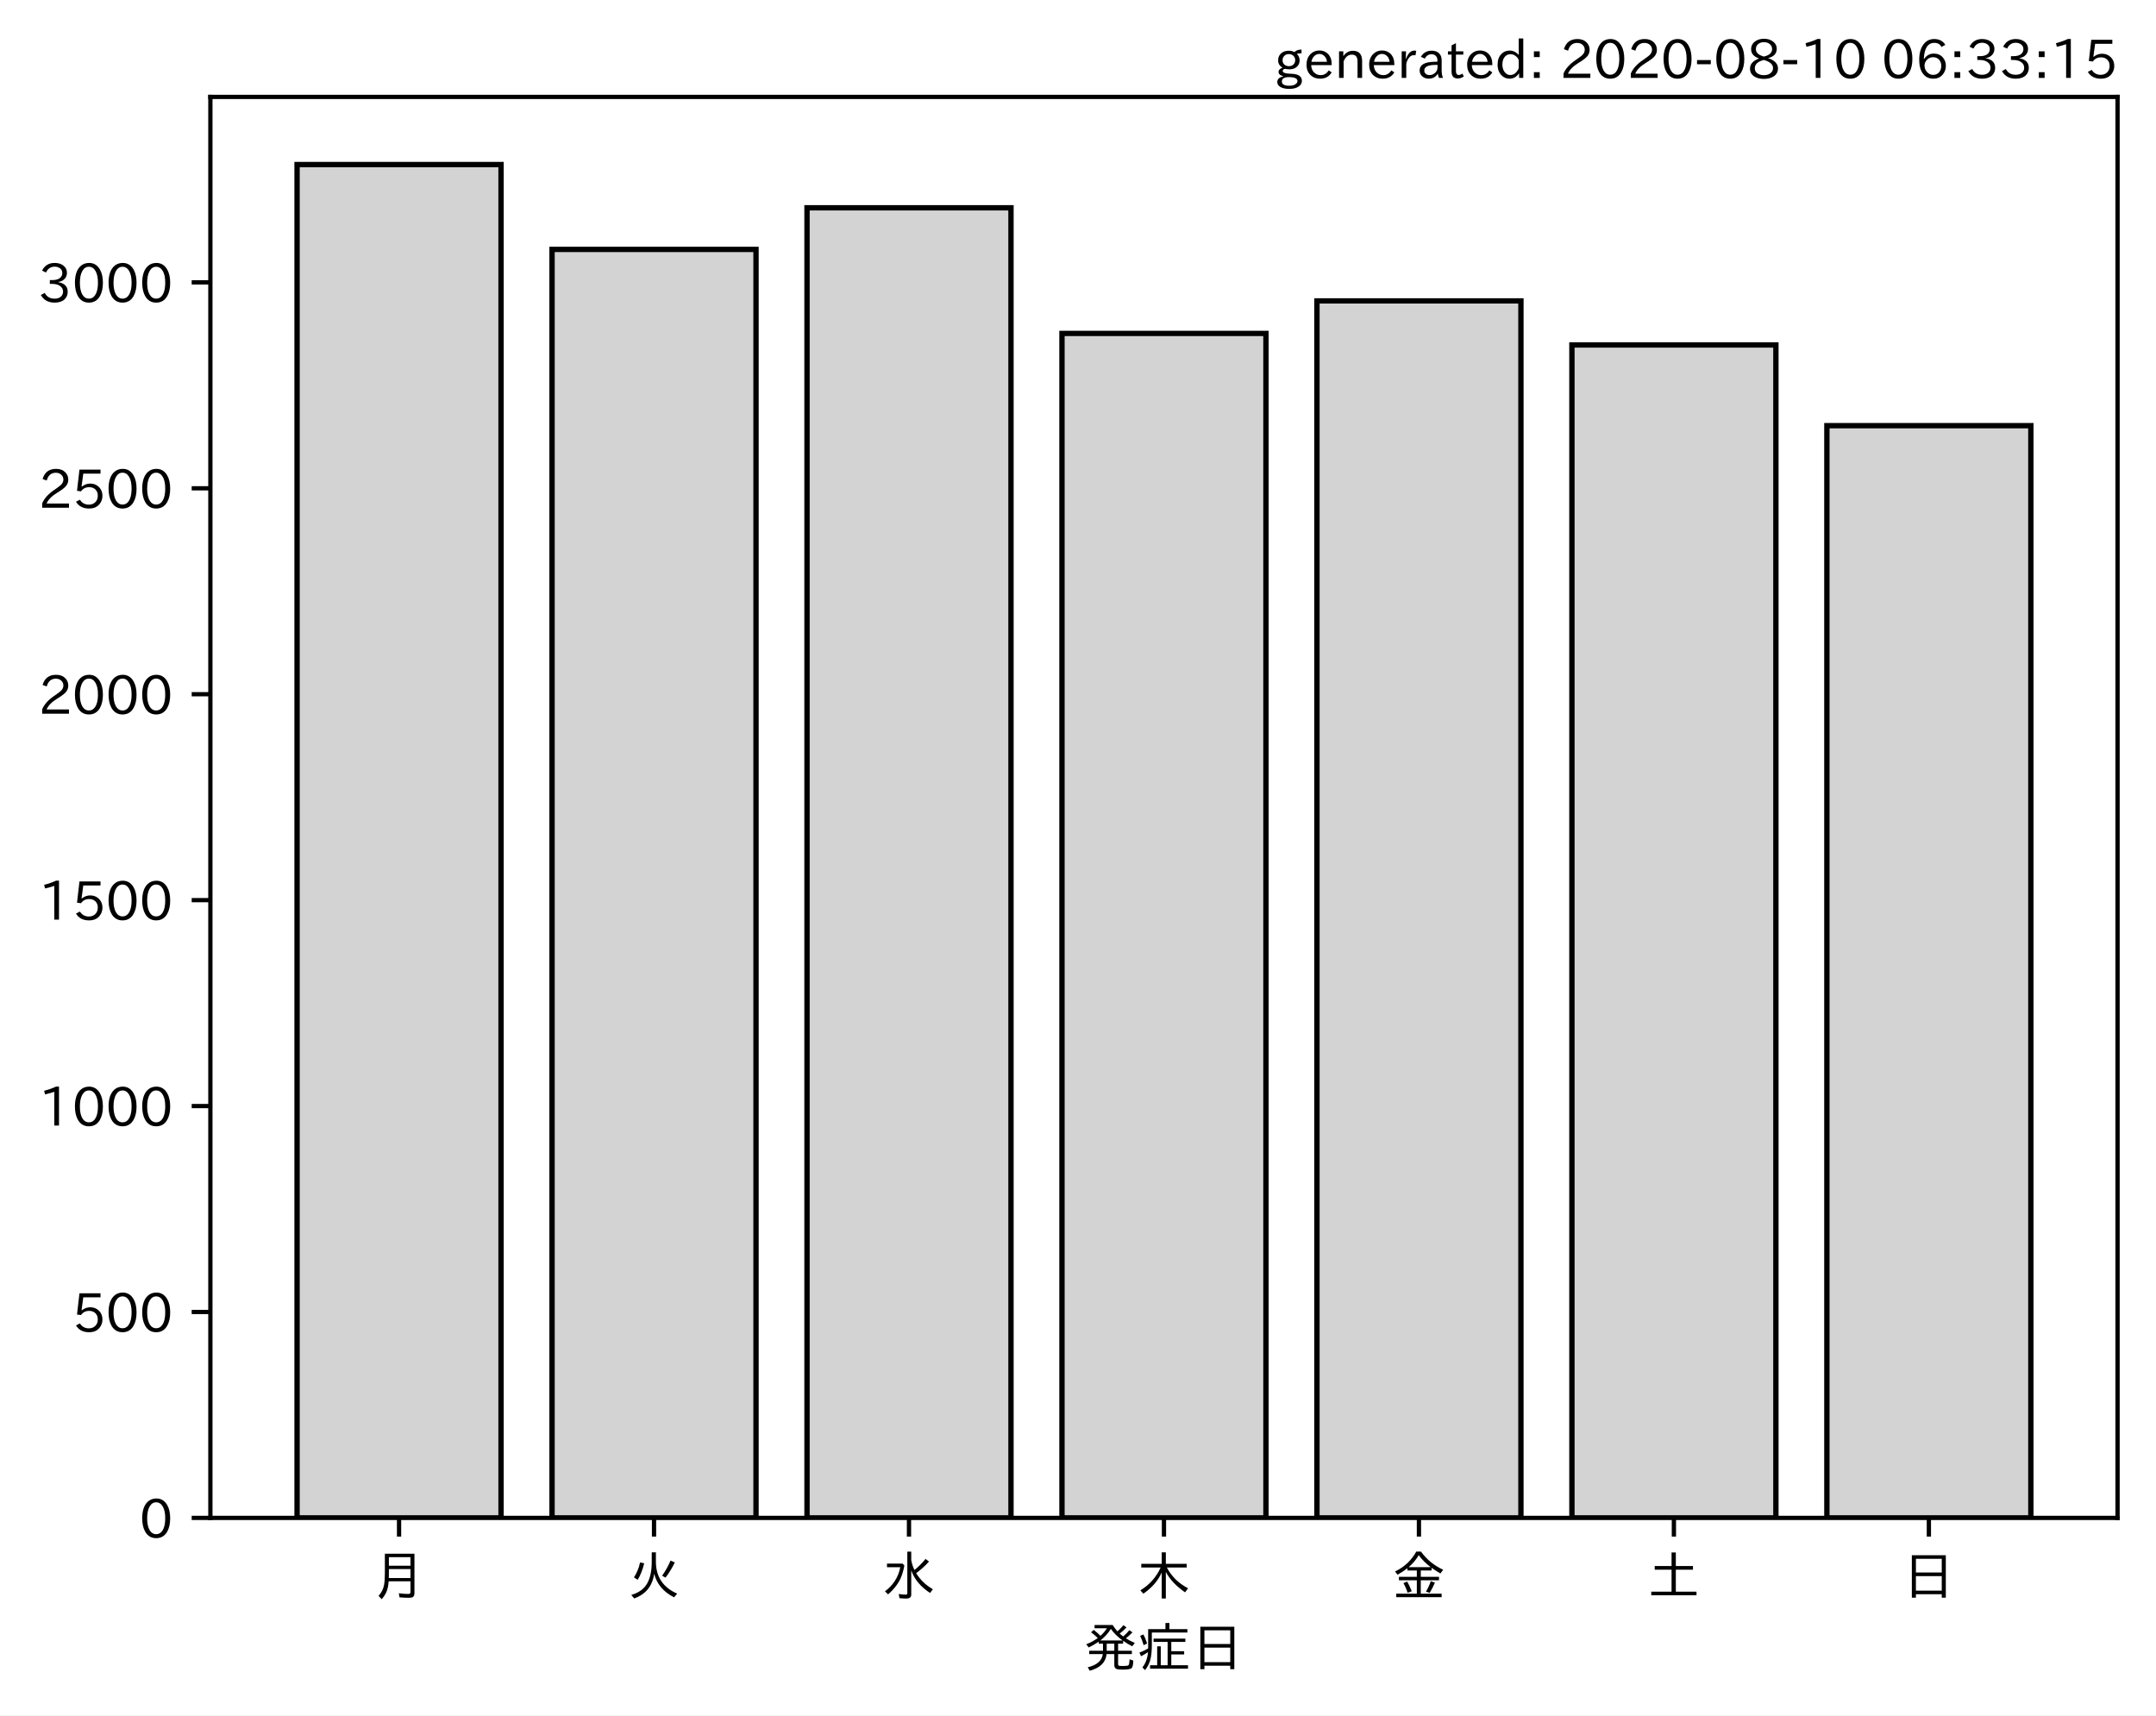
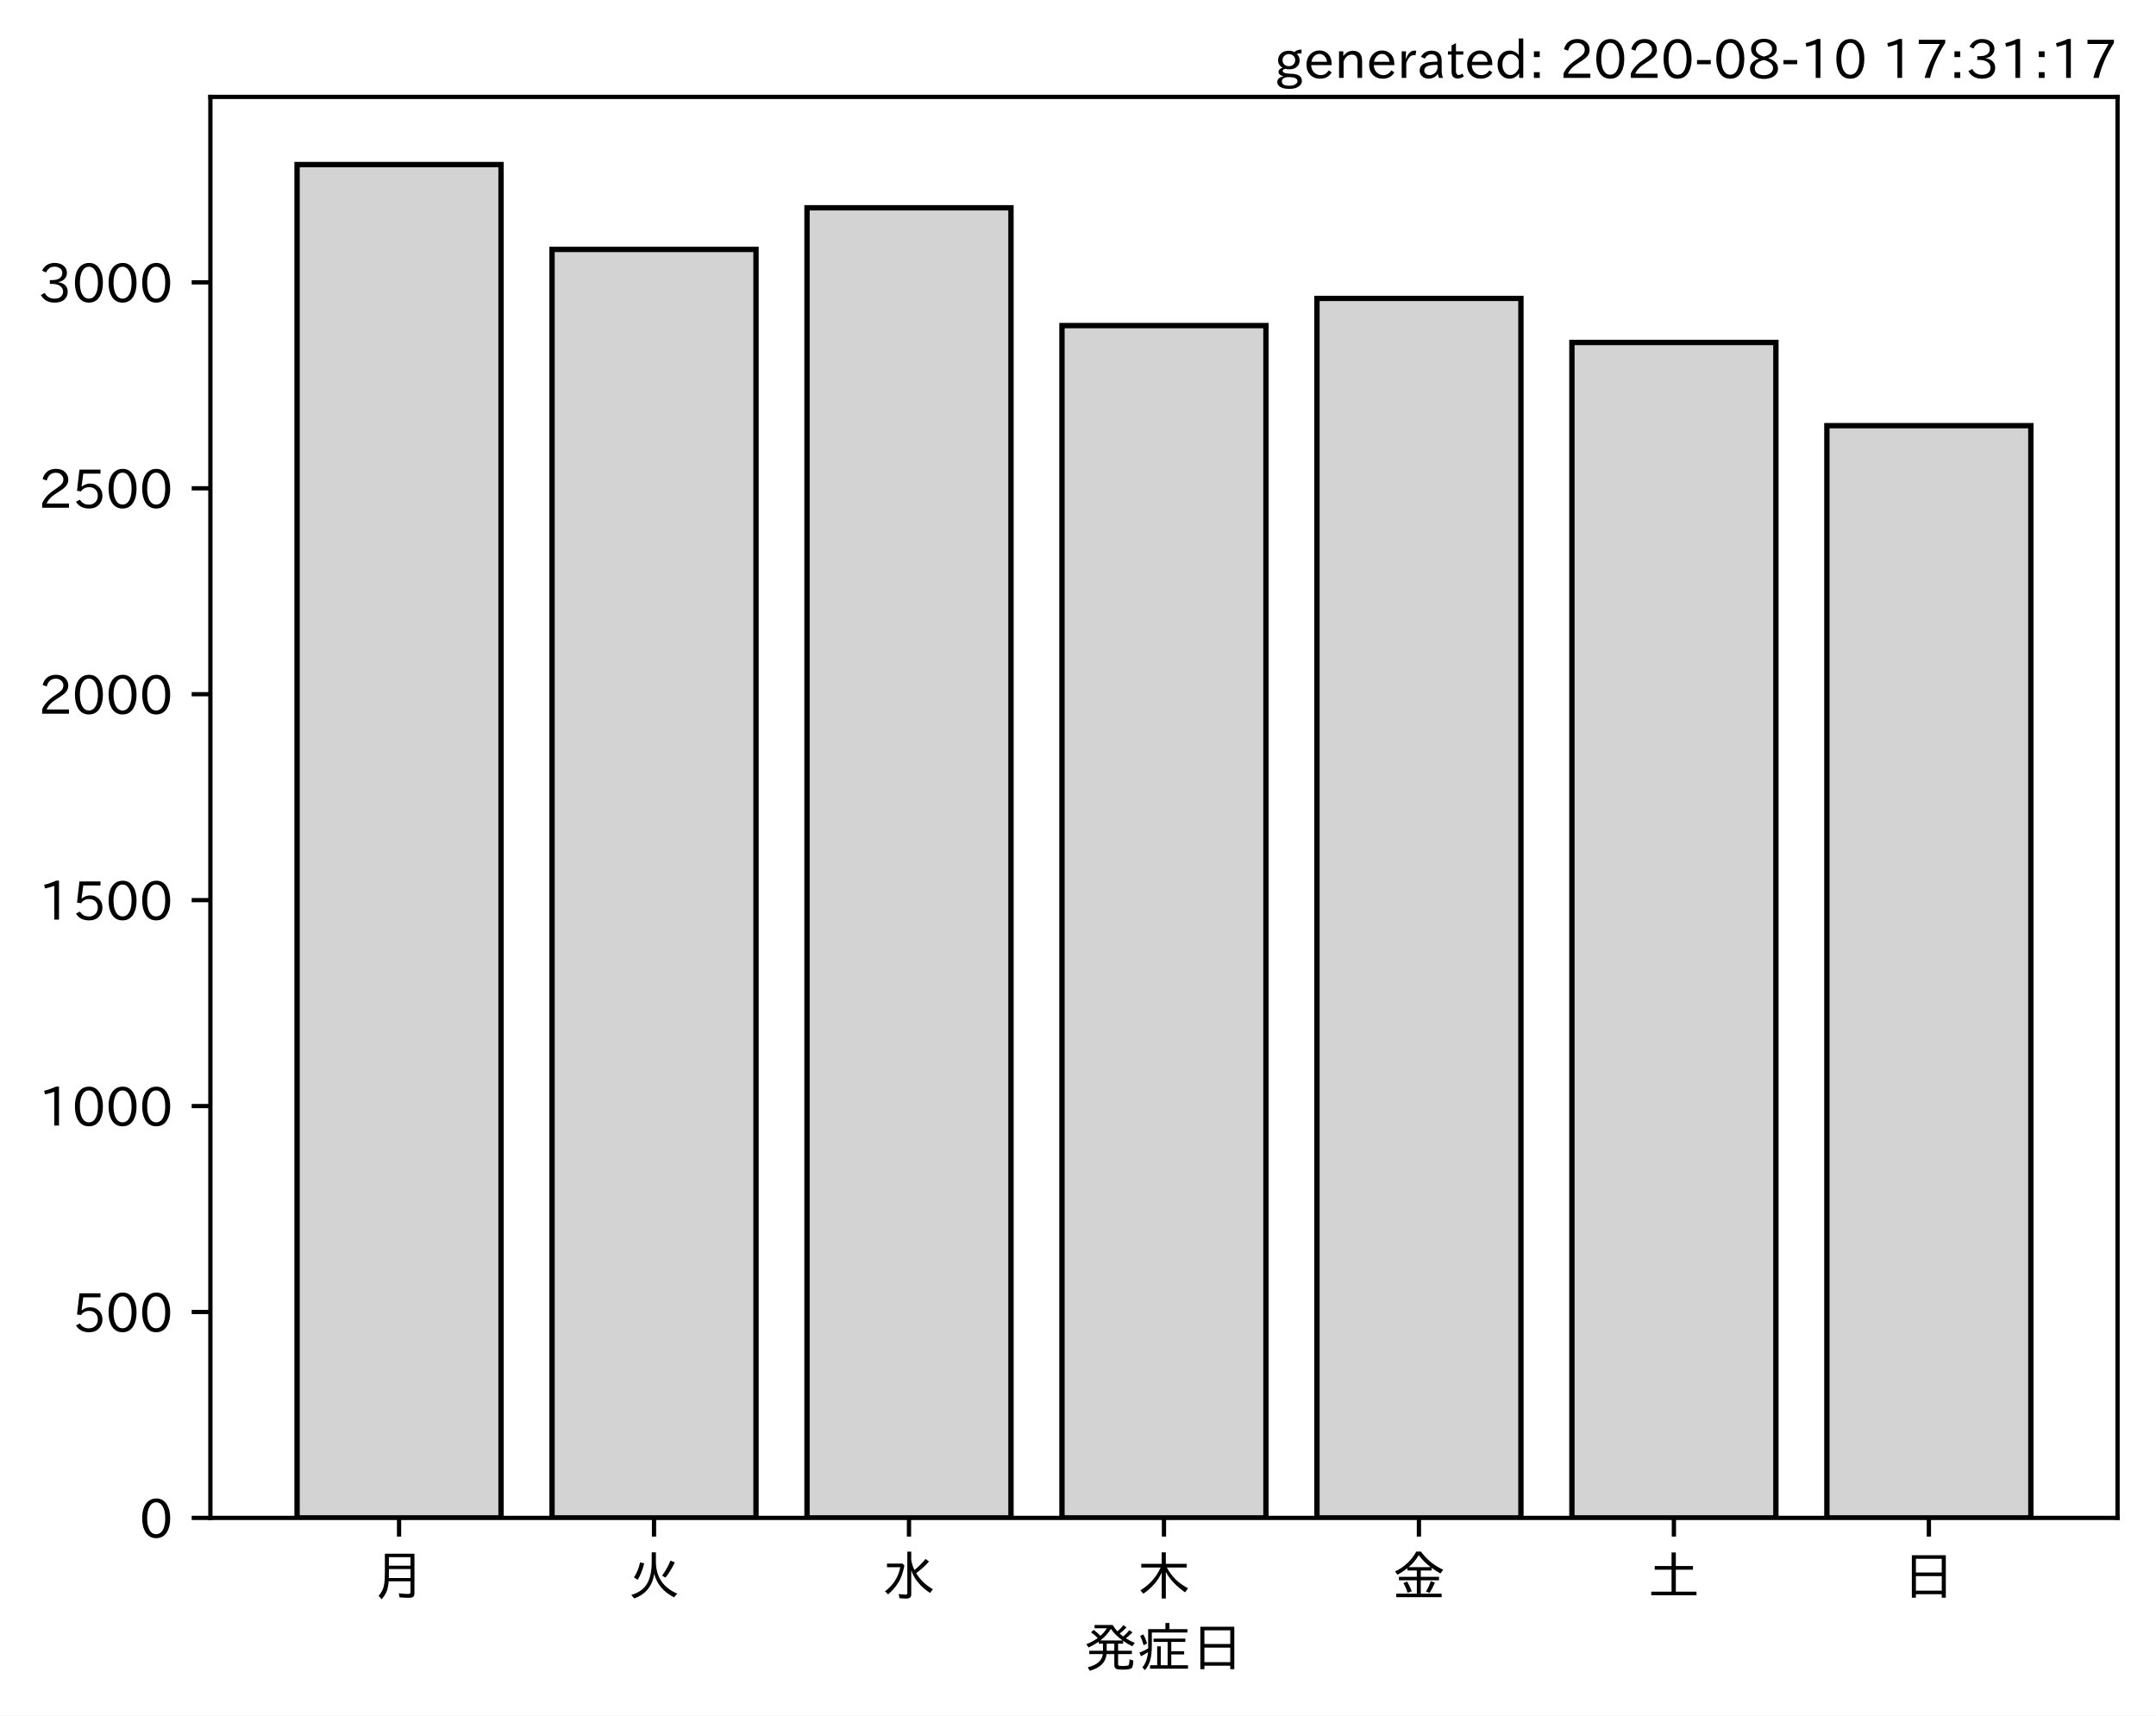
<svg xmlns="http://www.w3.org/2000/svg" xmlns:xlink="http://www.w3.org/1999/xlink" height="321.24pt" version="1.1" viewBox="0 0 403.714 321.24" width="403.714pt">
  <defs>
    <style type="text/css">*{stroke-linecap:butt;stroke-linejoin:round;}</style>
  </defs>
  <g id="figure_1">
    <g id="patch_1">
      <path d="M 0 321.24  L 403.714 321.24  L 403.714 0  L 0 0  z " style="fill:#ffffff;" />
    </g>
    <g id="axes_1">
      <g id="patch_2">
        <path d="M 39.394 284.259  L 396.514 284.259  L 396.514 18.147  L 39.394 18.147  z " style="fill:#ffffff;" />
      </g>
      <g id="patch_3">
-         <path clip-path="url(#pfa328d7cf7)" d="M 55.626 284.259  L 93.821 284.259  L 93.821 30.819  L 55.626 30.819  z " style="fill:#d3d3d3;stroke:#000000;stroke-linejoin:miter;" />
+         <path clip-path="url(#pcc1067d7d8)" d="M 55.626 284.259  L 93.821 284.259  L 93.821 30.819  L 55.626 30.819  z " style="fill:#d3d3d3;stroke:#000000;stroke-linejoin:miter;" />
      </g>
      <g id="patch_4">
-         <path clip-path="url(#pfa328d7cf7)" d="M 103.37 284.259  L 141.564 284.259  L 141.564 46.707  L 103.37 46.707  z " style="fill:#d3d3d3;stroke:#000000;stroke-linejoin:miter;" />
+         <path clip-path="url(#pcc1067d7d8)" d="M 103.37 284.259  L 141.564 284.259  L 141.564 46.707  L 103.37 46.707  z " style="fill:#d3d3d3;stroke:#000000;stroke-linejoin:miter;" />
      </g>
      <g id="patch_5">
-         <path clip-path="url(#pfa328d7cf7)" d="M 151.113 284.259  L 189.308 284.259  L 189.308 38.917  L 151.113 38.917  z " style="fill:#d3d3d3;stroke:#000000;stroke-linejoin:miter;" />
+         <path clip-path="url(#pcc1067d7d8)" d="M 151.113 284.259  L 189.308 284.259  L 189.308 38.917  L 151.113 38.917  z " style="fill:#d3d3d3;stroke:#000000;stroke-linejoin:miter;" />
      </g>
      <g id="patch_6">
-         <path clip-path="url(#pfa328d7cf7)" d="M 198.856 284.259  L 237.051 284.259  L 237.051 62.441  L 198.856 62.441  z " style="fill:#d3d3d3;stroke:#000000;stroke-linejoin:miter;" />
+         <path clip-path="url(#pcc1067d7d8)" d="M 198.856 284.259  L 237.051 284.259  L 237.051 60.975  L 198.856 60.975  z " style="fill:#d3d3d3;stroke:#000000;stroke-linejoin:miter;" />
      </g>
      <g id="patch_7">
-         <path clip-path="url(#pfa328d7cf7)" d="M 246.6 284.259  L 284.794 284.259  L 284.794 56.348  L 246.6 56.348  z " style="fill:#d3d3d3;stroke:#000000;stroke-linejoin:miter;" />
+         <path clip-path="url(#pcc1067d7d8)" d="M 246.6 284.259  L 284.794 284.259  L 284.794 55.885  L 246.6 55.885  z " style="fill:#d3d3d3;stroke:#000000;stroke-linejoin:miter;" />
      </g>
      <g id="patch_8">
-         <path clip-path="url(#pfa328d7cf7)" d="M 294.343 284.259  L 332.538 284.259  L 332.538 64.6  L 294.343 64.6  z " style="fill:#d3d3d3;stroke:#000000;stroke-linejoin:miter;" />
+         <path clip-path="url(#pcc1067d7d8)" d="M 294.343 284.259  L 332.538 284.259  L 332.538 64.138  L 294.343 64.138  z " style="fill:#d3d3d3;stroke:#000000;stroke-linejoin:miter;" />
      </g>
      <g id="patch_9">
-         <path clip-path="url(#pfa328d7cf7)" d="M 342.086 284.259  L 380.281 284.259  L 380.281 79.717  L 342.086 79.717  z " style="fill:#d3d3d3;stroke:#000000;stroke-linejoin:miter;" />
+         <path clip-path="url(#pcc1067d7d8)" d="M 342.086 284.259  L 380.281 284.259  L 380.281 79.717  L 342.086 79.717  z " style="fill:#d3d3d3;stroke:#000000;stroke-linejoin:miter;" />
      </g>
      <g id="matplotlib.axis_1">
        <g id="xtick_1">
          <g id="line2d_1">
            <defs>
-               <path d="M 0 0  L 0 3.5  " id="mccada71fb9" style="stroke:#000000;stroke-width:0.8;" />
+               <path d="M 0 0  L 0 3.5  " id="mef247e11ce" style="stroke:#000000;stroke-width:0.8;" />
            </defs>
            <g>
-               <use style="stroke:#000000;stroke-width:0.8;" x="74.724" xlink:href="#mccada71fb9" y="284.259" />
+               <use style="stroke:#000000;stroke-width:0.8;" x="74.724" xlink:href="#mef247e11ce" y="284.259" />
            </g>
          </g>
          <g id="text_1">
            <g transform="translate(69.7238 298.7493)scale(0.1 -0.1)">
              <defs>
                <path d="M 78.812 77.875  L 78.812 4  Q 78.812 -1.219 76.078 -3.172  Q 73.969 -4.688 68.797 -4.688  Q 60.844 -4.688 50.828 -3.859  L 49.516 3.812  Q 58.594 2.484 67.094 2.484  Q 70.359 2.484 71.047 4.109  Q 71.391 4.891 71.391 6.844  L 71.391 26.125  L 30.516 26.125  Q 29.781 14.938 26.812 7.422  Q 24.031 0.094 17.438 -7.375  L 11.625 -0.984  Q 19.672 7.422 21.922 19.438  Q 23.438 27.688 23.438 41.406  L 23.438 77.875  z M 30.953 71.391  L 30.953 55.328  L 71.391 55.328  L 71.391 71.391  z M 30.953 49.125  L 30.953 39.938  Q 30.953 35.75 30.859 33.547  L 30.859 32.328  L 71.391 32.328  L 71.391 49.125  z " id="IPAexGothic-26376" />
              </defs>
              <use xlink:href="#IPAexGothic-26376" />
            </g>
          </g>
        </g>
        <g id="xtick_2">
          <g id="line2d_2">
            <g>
-               <use style="stroke:#000000;stroke-width:0.8;" x="122.467" xlink:href="#mccada71fb9" y="284.259" />
+               <use style="stroke:#000000;stroke-width:0.8;" x="122.467" xlink:href="#mef247e11ce" y="284.259" />
            </g>
          </g>
          <g id="text_2">
            <g transform="translate(117.4671 298.7493)scale(0.1 -0.1)">
              <defs>
                <path d="M 53.516 80.422  L 53.516 63.188  Q 53.516 20.359 93.406 3.078  L 87.5 -3.812  Q 57.672 11.328 50.297 40.375  Q 45.359 5.672 12.797 -5.906  L 7.422 0.688  Q 28.859 6.844 37.406 22.609  Q 45.703 37.844 45.703 62.016  L 45.703 80.422  z M 12.406 33.5  Q 20.703 46.141 23.828 61.531  L 31.641 59.906  Q 27 41.312 19.438 29  z M 65.141 36.625  Q 74.656 50.047 80.906 64.984  L 88.922 61.531  Q 81.109 45.406 71.531 33.109  z " id="IPAexGothic-28779" />
              </defs>
              <use xlink:href="#IPAexGothic-28779" />
            </g>
          </g>
        </g>
        <g id="xtick_3">
          <g id="line2d_3">
            <g>
-               <use style="stroke:#000000;stroke-width:0.8;" x="170.21" xlink:href="#mccada71fb9" y="284.259" />
+               <use style="stroke:#000000;stroke-width:0.8;" x="170.21" xlink:href="#mef247e11ce" y="284.259" />
            </g>
          </g>
          <g id="text_3">
            <g transform="translate(165.2104 298.7493)scale(0.1 -0.1)">
              <defs>
                <path d="M 54.203 65.922  Q 56.156 55.562 60.203 47.312  Q 71.578 56.453 81 68.109  L 87.406 63.188  Q 77.25 51.516 63.375 41.406  Q 75 22.609 94.672 11.375  L 89.5 4.297  Q 62.75 21.781 54.203 46.781  L 54.203 0.984  Q 54.203 -6.109 44.875 -6.109  Q 38.812 -6.109 32.172 -5.422  L 30.766 2.391  Q 38.422 1.219 44 1.219  Q 46.875 1.219 46.875 4.109  L 46.875 81.688  L 54.203 81.688  z M 8.797 59.281  L 38.094 59.281  L 41.359 55.766  Q 38.672 41.219 34.078 31.297  Q 26.656 15.375 10.891 1.703  L 4.984 7.422  Q 28.266 24.656 33.688 52.594  L 8.797 52.594  z " id="IPAexGothic-27700" />
              </defs>
              <use xlink:href="#IPAexGothic-27700" />
            </g>
          </g>
        </g>
        <g id="xtick_4">
          <g id="line2d_4">
            <g>
-               <use style="stroke:#000000;stroke-width:0.8;" x="217.954" xlink:href="#mccada71fb9" y="284.259" />
+               <use style="stroke:#000000;stroke-width:0.8;" x="217.954" xlink:href="#mef247e11ce" y="284.259" />
            </g>
          </g>
          <g id="text_4">
            <g transform="translate(212.9538 298.7493)scale(0.1 -0.1)">
              <defs>
                <path d="M 55.422 52  Q 68.5 27 95.125 13.094  L 89.5 5.516  Q 64.594 22.797 53.516 43.703  L 53.516 -6  L 45.797 -6  L 45.797 42.672  Q 35.5 19.578 11.422 2.984  L 5.812 9.281  Q 31.453 24.75 43.797 52  L 7.516 52  L 7.516 58.891  L 45.797 58.891  L 45.797 80.469  L 53.516 80.469  L 53.516 58.891  L 92.531 58.891  L 92.531 52  z " id="IPAexGothic-26408" />
              </defs>
              <use xlink:href="#IPAexGothic-26408" />
            </g>
          </g>
        </g>
        <g id="xtick_5">
          <g id="line2d_5">
            <g>
-               <use style="stroke:#000000;stroke-width:0.8;" x="265.697" xlink:href="#mccada71fb9" y="284.259" />
+               <use style="stroke:#000000;stroke-width:0.8;" x="265.697" xlink:href="#mef247e11ce" y="284.259" />
            </g>
          </g>
          <g id="text_5">
            <g transform="translate(260.6971 298.7493)scale(0.1 -0.1)">
              <defs>
                <path d="M 53.469 46.391  L 53.469 34.516  L 87.547 34.516  L 87.547 28.125  L 53.469 28.125  L 53.469 2.984  L 92.531 2.984  L 92.531 -3.516  L 7.516 -3.516  L 7.516 2.984  L 46.047 2.984  L 46.047 28.125  L 12.547 28.125  L 12.547 34.516  L 46.047 34.516  L 46.047 46.391  L 28.422 46.391  L 28.422 50.688  Q 19.734 43.891 9.906 38.531  L 5.219 44.578  Q 31.344 56.984 45.016 81.781  L 53.766 81.781  Q 70.359 59.234 95.453 47.797  L 90.234 40.828  Q 81.547 45.844 73.641 51.469  L 73.641 46.391  z M 72.016 52.688  Q 59.078 62.406 49.562 75.094  Q 42.828 63.141 30.812 52.688  z M 28.719 4.688  Q 26.078 13.719 21 22.797  L 27.875 25.688  Q 31.938 19.188 36.531 7.516  z M 63.188 6.891  Q 68.797 16.406 72.219 26.516  L 79.891 23.578  Q 75.922 14.156 70.125 4.5  z " id="IPAexGothic-37329" />
              </defs>
              <use xlink:href="#IPAexGothic-37329" />
            </g>
          </g>
        </g>
        <g id="xtick_6">
          <g id="line2d_6">
            <g>
-               <use style="stroke:#000000;stroke-width:0.8;" x="313.44" xlink:href="#mccada71fb9" y="284.259" />
+               <use style="stroke:#000000;stroke-width:0.8;" x="313.44" xlink:href="#mef247e11ce" y="284.259" />
            </g>
          </g>
          <g id="text_6">
            <g transform="translate(308.4404 298.7493)scale(0.1 -0.1)">
              <defs>
                <path d="M 45.609 54.781  L 45.609 80.172  L 53.609 80.172  L 53.609 54.781  L 85.688 54.781  L 85.688 47.906  L 53.609 47.906  L 53.609 6.781  L 92.328 6.781  L 92.328 0  L 7.625 0  L 7.625 6.781  L 45.609 6.781  L 45.609 47.906  L 14.109 47.906  L 14.109 54.781  z " id="IPAexGothic-22303" />
              </defs>
              <use xlink:href="#IPAexGothic-22303" />
            </g>
          </g>
        </g>
        <g id="xtick_7">
          <g id="line2d_7">
            <g>
-               <use style="stroke:#000000;stroke-width:0.8;" x="361.184" xlink:href="#mccada71fb9" y="284.259" />
+               <use style="stroke:#000000;stroke-width:0.8;" x="361.184" xlink:href="#mef247e11ce" y="284.259" />
            </g>
          </g>
          <g id="text_7">
            <g transform="translate(356.1837 298.7493)scale(0.1 -0.1)">
              <defs>
                <path d="M 81.734 75  L 81.734 -4.5  L 74.125 -4.5  L 74.125 2  L 25.734 2  L 25.734 -4.5  L 18.109 -4.5  L 18.109 75  z M 25.734 68.312  L 25.734 42.672  L 74.125 42.672  L 74.125 68.312  z M 25.734 35.891  L 25.734 8.688  L 74.125 8.688  L 74.125 35.891  z " id="IPAexGothic-26085" />
              </defs>
              <use xlink:href="#IPAexGothic-26085" />
            </g>
          </g>
        </g>
        <g id="text_8">
          <g transform="translate(202.9538 312.1399)scale(0.1 -0.1)">
            <defs>
              <path d="M 73.734 56.844  Q 80.609 62.75 85.203 68.609  L 91.109 64.406  Q 84.469 57.812 78.719 53.328  Q 85.938 48.688 95.406 44.625  L 90.625 38.375  Q 81.734 42.781 73.531 48.641  L 73.531 43.312  L 64.109 43.312  L 64.109 29.984  L 89.891 29.984  L 89.891 23.781  L 64.109 23.781  L 64.109 5.609  Q 64.109 2.484 65.719 2.047  Q 67.391 1.469 73.094 1.469  Q 82.125 1.469 83.594 2.984  Q 85.062 4.438 85.5 11.969  Q 85.5 13.484 85.594 14.062  L 92.625 11.578  Q 92.188 0.391 89.703 -2.203  Q 87.062 -5.328 72.609 -5.328  Q 63.812 -5.328 60.938 -4  Q 57.031 -2.344 57.031 3.328  L 57.031 23.781  L 42.578 23.781  Q 40.188 0.531 11.078 -7.422  L 7.281 -0.984  Q 33.25 5.422 35.5 23.781  L 10.016 23.781  L 10.016 29.984  L 35.797 29.984  L 35.797 43.312  L 27.781 43.312  L 27.781 47.016  Q 19.734 41.359 9.078 36.188  L 4.5 42.188  Q 16.312 46.734 25.984 53.812  Q 19.828 60.156 13.484 64.594  L 18.609 69.141  Q 26.516 62.594 31.109 58.016  Q 38.031 64.062 43.172 72.125  L 20.062 72.125  L 20.062 78.219  L 54 78.219  Q 58.203 71.344 62.891 66.312  Q 69.094 71.625 74.031 77.938  L 79.828 73.734  Q 74.172 67.625 67.094 62.203  Q 70.406 59.078 73.734 56.844  z M 57.031 43.312  L 42.781 43.312  L 42.781 29.984  L 57.031 29.984  z M 30.906 49.312  L 72.516 49.312  Q 58.688 59.281 50.594 71  Q 43.219 58.891 30.906 49.312  z " id="IPAexGothic-30330" />
              <path d="M 63.719 2.875  L 95.016 2.875  L 95.016 -3.516  L 23.969 -3.516  L 23.969 2.875  L 37.312 2.875  L 37.312 38.281  L 44 38.281  L 44 2.875  L 56.844 2.875  L 56.844 46.578  L 30.516 46.578  L 30.516 52.781  L 90.047 52.781  L 90.047 46.578  L 63.719 46.578  L 63.719 29.203  L 87.797 29.203  L 87.797 23.094  L 63.719 23.094  z M 60.203 70.516  L 93.891 70.516  L 93.891 64.109  L 27.297 64.109  L 27.297 41.406  Q 27.297 23.141 24.219 12.203  Q 21.391 2.25 14.594 -6.203  L 9.625 -1.172  Q 18.75 10.359 20.125 27.484  Q 15.438 24.125 7.078 19.734  L 4 26.609  Q 12.312 29.594 20.406 34.328  L 20.406 37.891  L 20.406 70.516  L 52.781 70.516  L 52.781 81.984  L 60.203 81.984  z M 12.016 40.375  Q 8.891 50.781 5.422 57.906  L 11.375 60.594  Q 15.234 53.859 18.406 43.703  z " id="IPAexGothic-30151" />
            </defs>
            <use xlink:href="#IPAexGothic-30330" />
            <use x="100" xlink:href="#IPAexGothic-30151" />
            <use x="200" xlink:href="#IPAexGothic-26085" />
          </g>
        </g>
      </g>
      <g id="matplotlib.axis_2">
        <g id="ytick_1">
          <g id="line2d_8">
            <defs>
-               <path d="M 0 0  L -3.5 0  " id="mddfe7b931e" style="stroke:#000000;stroke-width:0.8;" />
+               <path d="M 0 0  L -3.5 0  " id="md1f1a7c273" style="stroke:#000000;stroke-width:0.8;" />
            </defs>
            <g>
-               <use style="stroke:#000000;stroke-width:0.8;" x="39.394" xlink:href="#mddfe7b931e" y="284.259" />
+               <use style="stroke:#000000;stroke-width:0.8;" x="39.394" xlink:href="#md1f1a7c273" y="284.259" />
            </g>
          </g>
          <g id="text_9">
            <g transform="translate(26.09531 288.0039)scale(0.1 -0.1)">
              <defs>
                <path d="M 31.844 73.828  Q 45.016 73.828 52.094 61.625  Q 57.719 51.953 57.719 36.625  Q 57.719 21.438 52.094 11.578  Q 45.125 -0.484 31.5 -0.484  Q 17.922 -0.484 10.938 11.578  Q 5.328 21.438 5.328 36.719  Q 5.328 58.016 15.625 67.719  Q 22.172 73.828 31.844 73.828  z M 31.5 66.656  Q 23.688 66.656 19.188 58.734  Q 14.594 50.734 14.594 36.625  Q 14.594 22.75 19.094 14.797  Q 23.641 6.984 31.5 6.984  Q 40.922 6.984 45.453 18.016  Q 48.438 25.344 48.438 37.109  Q 48.438 50.875 43.844 58.734  Q 39.203 66.656 31.5 66.656  z " id="IPAexGothic-48" />
              </defs>
              <use xlink:href="#IPAexGothic-48" />
            </g>
          </g>
        </g>
        <g id="ytick_2">
          <g id="line2d_9">
            <g>
-               <use style="stroke:#000000;stroke-width:0.8;" x="39.394" xlink:href="#mddfe7b931e" y="245.695" />
+               <use style="stroke:#000000;stroke-width:0.8;" x="39.394" xlink:href="#md1f1a7c273" y="245.695" />
            </g>
          </g>
          <g id="text_10">
            <g transform="translate(13.49844 249.4403)scale(0.1 -0.1)">
              <defs>
                <path d="M 18.406 40.672  Q 25.531 46.297 33.938 46.297  Q 44 46.297 50.641 39.5  Q 56.844 33.016 56.844 23.391  Q 56.844 14.656 51.516 8.016  Q 44.828 -0.484 31.734 -0.484  Q 14.984 -0.484 7.328 12.25  L 14.656 16.062  Q 20.453 6.781 31.453 6.781  Q 38.531 6.781 43.266 11.188  Q 48.141 15.828 48.141 23.484  Q 48.141 30.719 43.844 35.016  Q 39.359 39.5 32.125 39.5  Q 21.969 39.5 16.75 31.688  L 9.234 32.672  L 13.812 72.406  L 53.219 72.406  L 53.219 64.891  L 20.953 64.891  L 17.719 40.672  z " id="IPAexGothic-53" />
              </defs>
              <use xlink:href="#IPAexGothic-53" />
              <use x="62.988" xlink:href="#IPAexGothic-48" />
              <use x="125.977" xlink:href="#IPAexGothic-48" />
            </g>
          </g>
        </g>
        <g id="ytick_3">
          <g id="line2d_10">
            <g>
-               <use style="stroke:#000000;stroke-width:0.8;" x="39.394" xlink:href="#mddfe7b931e" y="207.131" />
+               <use style="stroke:#000000;stroke-width:0.8;" x="39.394" xlink:href="#md1f1a7c273" y="207.131" />
            </g>
          </g>
          <g id="text_11">
            <g transform="translate(7.2 210.8767)scale(0.1 -0.1)">
              <defs>
                <path d="M 38.484 0.984  L 29.688 0.984  L 29.688 64.109  Q 21.438 61.281 12.312 59.328  L 10.688 66.109  Q 23.734 69.391 32.906 73.922  L 38.484 73.922  z " id="IPAexGothic-49" />
              </defs>
              <use xlink:href="#IPAexGothic-49" />
              <use x="62.988" xlink:href="#IPAexGothic-48" />
              <use x="125.977" xlink:href="#IPAexGothic-48" />
              <use x="188.965" xlink:href="#IPAexGothic-48" />
            </g>
          </g>
        </g>
        <g id="ytick_4">
          <g id="line2d_11">
            <g>
-               <use style="stroke:#000000;stroke-width:0.8;" x="39.394" xlink:href="#mddfe7b931e" y="168.568" />
+               <use style="stroke:#000000;stroke-width:0.8;" x="39.394" xlink:href="#md1f1a7c273" y="168.568" />
            </g>
          </g>
          <g id="text_12">
            <g transform="translate(7.2 172.3131)scale(0.1 -0.1)">
              <use xlink:href="#IPAexGothic-49" />
              <use x="62.988" xlink:href="#IPAexGothic-53" />
              <use x="125.977" xlink:href="#IPAexGothic-48" />
              <use x="188.965" xlink:href="#IPAexGothic-48" />
            </g>
          </g>
        </g>
        <g id="ytick_5">
          <g id="line2d_12">
            <g>
-               <use style="stroke:#000000;stroke-width:0.8;" x="39.394" xlink:href="#mddfe7b931e" y="130.004" />
+               <use style="stroke:#000000;stroke-width:0.8;" x="39.394" xlink:href="#md1f1a7c273" y="130.004" />
            </g>
          </g>
          <g id="text_13">
            <g transform="translate(7.2 133.7495)scale(0.1 -0.1)">
              <defs>
                <path d="M 57.172 0.984  L 6.984 0.984  L 6.984 9.281  Q 12.891 23.047 29.594 34.422  L 32.375 36.281  Q 40.922 42.141 43.609 45.406  Q 46.688 49.266 46.688 53.812  Q 46.688 58.938 43.062 62.547  Q 39.062 66.547 32.562 66.547  Q 19.531 66.547 15.484 52  L 7.766 54.781  Q 13.328 73.828 33.062 73.828  Q 43.844 73.828 50.25 67.438  Q 55.859 61.672 55.859 53.516  Q 55.859 47.469 52.25 42.531  Q 48.922 37.75 36.969 30.281  L 34.859 29  Q 19.625 19.578 15.281 8.891  L 57.172 8.891  z " id="IPAexGothic-50" />
              </defs>
              <use xlink:href="#IPAexGothic-50" />
              <use x="62.988" xlink:href="#IPAexGothic-48" />
              <use x="125.977" xlink:href="#IPAexGothic-48" />
              <use x="188.965" xlink:href="#IPAexGothic-48" />
            </g>
          </g>
        </g>
        <g id="ytick_6">
          <g id="line2d_13">
            <g>
-               <use style="stroke:#000000;stroke-width:0.8;" x="39.394" xlink:href="#mddfe7b931e" y="91.441" />
+               <use style="stroke:#000000;stroke-width:0.8;" x="39.394" xlink:href="#md1f1a7c273" y="91.441" />
            </g>
          </g>
          <g id="text_14">
            <g transform="translate(7.2 95.18592)scale(0.1 -0.1)">
              <use xlink:href="#IPAexGothic-50" />
              <use x="62.988" xlink:href="#IPAexGothic-53" />
              <use x="125.977" xlink:href="#IPAexGothic-48" />
              <use x="188.965" xlink:href="#IPAexGothic-48" />
            </g>
          </g>
        </g>
        <g id="ytick_7">
          <g id="line2d_14">
            <g>
-               <use style="stroke:#000000;stroke-width:0.8;" x="39.394" xlink:href="#mddfe7b931e" y="52.877" />
+               <use style="stroke:#000000;stroke-width:0.8;" x="39.394" xlink:href="#md1f1a7c273" y="52.877" />
            </g>
          </g>
          <g id="text_15">
            <g transform="translate(7.2 56.62232)scale(0.1 -0.1)">
              <defs>
                <path d="M 37.203 37.797  Q 54.781 34.625 54.781 19.969  Q 54.781 11.188 48.875 5.562  Q 42.328 -0.484 30.375 -0.484  Q 12.453 -0.484 4.5 13.766  L 11.812 17.672  Q 17.328 6.891 30.281 6.891  Q 37.891 6.891 42.094 10.797  Q 46.094 14.5 46.094 20.172  Q 46.094 26.859 40.094 30.906  Q 34.625 34.578 25.688 34.578  L 21.297 34.578  L 21.297 41.703  L 25.875 41.703  Q 34.859 41.703 39.594 45.125  Q 44.672 48.734 44.672 54.828  Q 44.672 61.469 38.969 64.656  Q 35.297 66.844 30.172 66.844  Q 19.344 66.844 14.109 55.906  L 6.781 59.422  Q 14.016 73.828 30.281 73.828  Q 40.578 73.828 46.969 68.656  Q 53.375 63.578 53.375 55.219  Q 53.375 47.312 47.172 42.281  Q 43.172 39.062 37.203 38.188  z " id="IPAexGothic-51" />
              </defs>
              <use xlink:href="#IPAexGothic-51" />
              <use x="62.988" xlink:href="#IPAexGothic-48" />
              <use x="125.977" xlink:href="#IPAexGothic-48" />
              <use x="188.965" xlink:href="#IPAexGothic-48" />
            </g>
          </g>
        </g>
      </g>
      <g id="patch_10">
        <path d="M 39.394 284.259  L 39.394 18.147  " style="fill:none;stroke:#000000;stroke-linecap:square;stroke-linejoin:miter;stroke-width:0.8;" />
      </g>
      <g id="patch_11">
        <path d="M 396.514 284.259  L 396.514 18.147  " style="fill:none;stroke:#000000;stroke-linecap:square;stroke-linejoin:miter;stroke-width:0.8;" />
      </g>
      <g id="patch_12">
        <path d="M 39.394 284.259  L 396.514 284.259  " style="fill:none;stroke:#000000;stroke-linecap:square;stroke-linejoin:miter;stroke-width:0.8;" />
      </g>
      <g id="patch_13">
        <path d="M 39.394 18.147  L 396.514 18.147  " style="fill:none;stroke:#000000;stroke-linecap:square;stroke-linejoin:miter;stroke-width:0.8;" />
      </g>
    </g>
    <g id="text_16">
      <g transform="translate(238.6184 14.69063)scale(0.1 -0.1)">
        <defs>
          <path d="M 20.797 17.969  Q 15.719 17.531 15.719 14.062  Q 15.719 9.578 27.547 8.984  L 33.297 8.688  Q 51.609 7.766 51.609 -4.594  Q 51.609 -10.938 45.703 -14.984  Q 39.359 -19.578 28.031 -19.578  Q 17.781 -19.578 11.531 -16.062  Q 5.516 -12.641 5.516 -6.688  Q 5.516 1.312 16.797 3.859  L 16.797 4.203  Q 7.906 6.453 7.906 12.156  Q 7.906 17.438 15.531 20.266  Q 7.125 24.609 7.125 34.078  Q 7.125 41.406 12.016 46.297  Q 17.625 51.906 27.156 51.906  Q 33.203 51.906 37.844 49.266  Q 41.406 53.953 50.922 54.109  L 50.922 47.078  Q 44.344 46.922 42.234 45.906  Q 47.406 40.828 47.406 33.891  Q 47.406 27 42.719 22.266  Q 37.5 17.094 28.328 17.094  Q 24.422 17.094 20.797 17.969  z M 27.094 45.609  Q 22.016 45.609 18.703 42.281  Q 15.438 39.016 15.438 34.078  Q 15.438 29.25 18.5 26.312  Q 21.828 23 27.438 23  Q 32.719 23 35.891 26.219  Q 39.109 29.391 39.109 34.422  Q 39.109 39.016 35.891 42.188  Q 32.516 45.609 27.094 45.609  z M 27.391 2.484  Q 14.109 2.484 14.109 -5.719  Q 14.109 -13.672 28.125 -13.672  Q 37.156 -13.672 41.219 -9.469  Q 43.312 -7.516 43.312 -4.891  Q 43.312 2.484 27.391 2.484  z " id="IPAexGothic-103" />
          <path d="M 13.484 24.906  Q 13.922 16.266 18.891 11.281  Q 23.969 6.203 31.203 6.203  Q 40.719 6.203 46.297 15.094  L 51.906 11.375  Q 44.828 -0.484 30.172 -0.484  Q 19.094 -0.484 11.969 6.594  Q 4.781 13.812 4.781 25.641  Q 4.781 38.188 12.312 45.703  Q 19 52.391 29 52.391  Q 38.422 52.391 44.781 46.188  Q 51.906 38.969 51.906 26.906  L 51.906 24.906  z M 43.062 31.203  Q 42.328 37.984 38.281 41.891  Q 34.281 45.906 28.812 45.906  Q 22.469 45.906 17.969 40.484  Q 14.891 36.812 13.969 31.203  z " id="IPAexGothic-101" />
          <path d="M 52 0.984  L 43.406 0.984  L 43.406 31.891  Q 43.406 44.578 32.906 44.578  Q 22.312 44.578 17.391 31.891  L 17.391 0.984  L 8.797 0.984  L 8.797 50.781  L 16.797 50.781  L 16.797 41.797  Q 23.828 51.812 34.719 51.812  Q 52 51.812 52 32.375  z " id="IPAexGothic-110" />
          <path d="M 36.078 51.812  L 34.578 43.266  Q 32.906 43.609 31.594 43.609  Q 25.828 43.609 22.078 38.188  Q 17.391 31.344 17.391 26.172  L 17.391 0.984  L 8.797 0.984  L 8.797 50.781  L 16.891 50.781  L 16.5 35.984  L 16.703 35.984  Q 22.219 52.203 32.766 52.203  Q 34.469 52.203 36.078 51.812  z " id="IPAexGothic-114" />
          <path d="M 49.312 0.984  L 41.75 0.984  Q 39.984 4.734 39.547 8.688  L 39.203 8.688  Q 33.547 -0.391 22.312 -0.391  Q 14.594 -0.391 9.719 4.5  Q 5.422 8.797 5.422 14.984  Q 5.422 30.422 32.031 31.203  L 38.719 31.391  L 38.719 33.984  Q 38.719 39.203 35.75 42.188  Q 32.625 45.312 27.734 45.312  Q 19.344 45.312 15.141 37.156  L 7.719 40.578  Q 14.656 52 27.938 52  Q 37.109 52 42.047 46.875  Q 46.625 42.281 46.625 33.891  L 46.625 15.578  Q 46.625 6.25 49.312 0.984  z M 38.922 25.391  L 33.453 25.297  Q 14.109 24.859 14.109 14.891  Q 14.109 11.375 16.406 9.078  Q 19.234 6.297 23.828 6.297  Q 30.219 6.297 34.906 10.984  Q 38.922 15.141 38.922 21  z " id="IPAexGothic-97" />
          <path d="M 33.203 3.766  Q 27.641 -0.094 21.828 -0.094  Q 10.203 -0.094 10.203 12.984  L 10.203 44.672  L 3.422 44.672  L 3.422 50.781  L 10.203 50.781  L 10.203 61.969  L 18.406 66.062  L 18.406 50.781  L 32.234 50.781  L 32.234 44.672  L 18.406 44.672  L 18.406 14.156  Q 18.406 6.5 23.641 6.5  Q 27.156 6.5 30.328 9.188  z " id="IPAexGothic-116" />
          <path d="M 52.984 0.984  L 45.172 0.984  L 45.172 9.672  Q 38.141 -0.484 27.391 -0.484  Q 18.453 -0.484 12.312 5.812  Q 4.891 13.188 4.891 25.984  Q 4.891 38.531 12.062 45.906  Q 18.266 52.203 27.391 52.203  Q 37.25 52.203 44.484 43.891  L 44.484 74.906  L 52.984 74.906  z M 44.484 20.359  L 44.484 32.766  Q 44.484 37.703 38.375 42.281  Q 34.078 45.406 28.953 45.406  Q 23.188 45.406 19.188 41.406  Q 13.875 36.078 13.875 26.219  Q 13.875 17.328 18.266 11.719  Q 22.516 6.391 28.859 6.391  Q 36.281 6.391 41.5 13.672  Q 44.484 17.719 44.484 20.359  z " id="IPAexGothic-100" />
          <path d="M 21.391 39.984  L 10.5 39.984  L 10.5 50.781  L 21.391 50.781  z M 21.391 0.984  L 10.5 0.984  L 10.5 11.766  L 21.391 11.766  z " id="IPAexGothic-58" />
          <path id="IPAexGothic-32" />
          <path d="M 30.766 26.609  L 4.984 26.609  L 4.984 34.422  L 30.766 34.422  z " id="IPAexGothic-45" />
          <path d="M 39.703 37.891  Q 57.812 31.734 57.812 18.703  Q 57.812 8.453 48.438 3.078  Q 41.609 -0.875 31.5 -0.875  Q 21.344 -0.875 14.5 3.078  Q 5.422 8.297 5.422 18.406  Q 5.422 31.062 22.016 37.203  L 22.016 37.5  Q 7.516 42.719 7.516 54.828  Q 7.516 64.062 15.328 69.625  Q 21.969 74.312 31.547 74.312  Q 42.234 74.312 48.922 68.797  Q 55.516 63.578 55.516 55.719  Q 55.516 42.281 39.703 38.188  z M 31.594 41.016  Q 46.828 44.625 46.828 55.125  Q 46.828 61.188 41.797 64.844  Q 37.703 67.922 31.5 67.922  Q 25.094 67.922 20.797 64.5  Q 16.406 60.891 16.406 55.031  Q 16.406 49.219 21.094 45.703  Q 23.344 43.891 26.906 42.531  Q 31 40.875 31.594 41.016  z M 30.906 34.516  Q 14.406 30.172 14.406 19  Q 14.406 12.109 20.516 8.688  Q 25.094 6.109 31.391 6.109  Q 40.234 6.109 45.016 10.891  Q 48.531 14.406 48.531 19.531  Q 48.531 24.906 43.656 28.906  Q 40.766 31.156 36.719 32.812  Q 31.984 34.719 30.906 34.516  z " id="IPAexGothic-56" />
-           <path d="M 16.5 36.375  Q 23.578 46.578 34.906 46.578  Q 45.406 46.578 51.812 39.266  Q 57.422 32.906 57.422 23.781  Q 57.422 13.812 51.125 6.781  Q 44.578 -0.484 34.031 -0.484  Q 21.484 -0.484 14.406 9.078  Q 7.516 18.406 7.516 34.812  Q 7.516 53.516 15.828 64.203  Q 23.344 73.828 35.5 73.828  Q 49.859 73.828 56.391 62.891  L 49.219 58.984  Q 45.219 66.656 35.938 66.656  Q 17.484 66.656 16.109 36.375  z M 33.453 39.797  Q 26.312 39.797 21.625 34.469  Q 17.438 29.688 17.438 24.078  Q 17.438 18.062 21.141 13.188  Q 26.125 6.688 33.734 6.688  Q 41.703 6.688 45.953 13.188  Q 48.828 17.625 48.828 23.484  Q 48.828 30.375 45.016 34.812  Q 40.625 39.797 33.453 39.797  z " id="IPAexGothic-54" />
+           <path d="M 56.203 66.609  Q 34.969 32.906 27.781 0.984  L 17.672 0.984  Q 24.703 28.656 46.094 64.5  L 6.688 64.5  L 6.688 72.406  L 56.203 72.406  z " id="IPAexGothic-55" />
        </defs>
        <use xlink:href="#IPAexGothic-103" />
        <use x="55.518" xlink:href="#IPAexGothic-101" />
        <use x="112.402" xlink:href="#IPAexGothic-110" />
        <use x="172.803" xlink:href="#IPAexGothic-101" />
        <use x="229.688" xlink:href="#IPAexGothic-114" />
        <use x="266.699" xlink:href="#IPAexGothic-97" />
        <use x="321.68" xlink:href="#IPAexGothic-116" />
        <use x="356.299" xlink:href="#IPAexGothic-101" />
        <use x="413.184" xlink:href="#IPAexGothic-100" />
        <use x="475.586" xlink:href="#IPAexGothic-58" />
        <use x="507.568" xlink:href="#IPAexGothic-32" />
        <use x="534.57" xlink:href="#IPAexGothic-50" />
        <use x="597.559" xlink:href="#IPAexGothic-48" />
        <use x="660.547" xlink:href="#IPAexGothic-50" />
        <use x="723.535" xlink:href="#IPAexGothic-48" />
        <use x="786.523" xlink:href="#IPAexGothic-45" />
        <use x="822.314" xlink:href="#IPAexGothic-48" />
        <use x="885.303" xlink:href="#IPAexGothic-56" />
        <use x="948.291" xlink:href="#IPAexGothic-45" />
        <use x="984.082" xlink:href="#IPAexGothic-49" />
        <use x="1047.07" xlink:href="#IPAexGothic-48" />
        <use x="1110.059" xlink:href="#IPAexGothic-32" />
-         <use x="1137.061" xlink:href="#IPAexGothic-48" />
-         <use x="1200.049" xlink:href="#IPAexGothic-54" />
+         <use x="1137.061" xlink:href="#IPAexGothic-49" />
+         <use x="1200.049" xlink:href="#IPAexGothic-55" />
        <use x="1263.037" xlink:href="#IPAexGothic-58" />
        <use x="1295.02" xlink:href="#IPAexGothic-51" />
-         <use x="1358.008" xlink:href="#IPAexGothic-51" />
+         <use x="1358.008" xlink:href="#IPAexGothic-49" />
        <use x="1420.996" xlink:href="#IPAexGothic-58" />
        <use x="1452.979" xlink:href="#IPAexGothic-49" />
-         <use x="1515.967" xlink:href="#IPAexGothic-53" />
+         <use x="1515.967" xlink:href="#IPAexGothic-55" />
      </g>
    </g>
  </g>
  <defs>
-     <clipPath id="pfa328d7cf7">
+     <clipPath id="pcc1067d7d8">
      <rect height="266.112" width="357.12" x="39.394" y="18.147" />
    </clipPath>
  </defs>
</svg>
